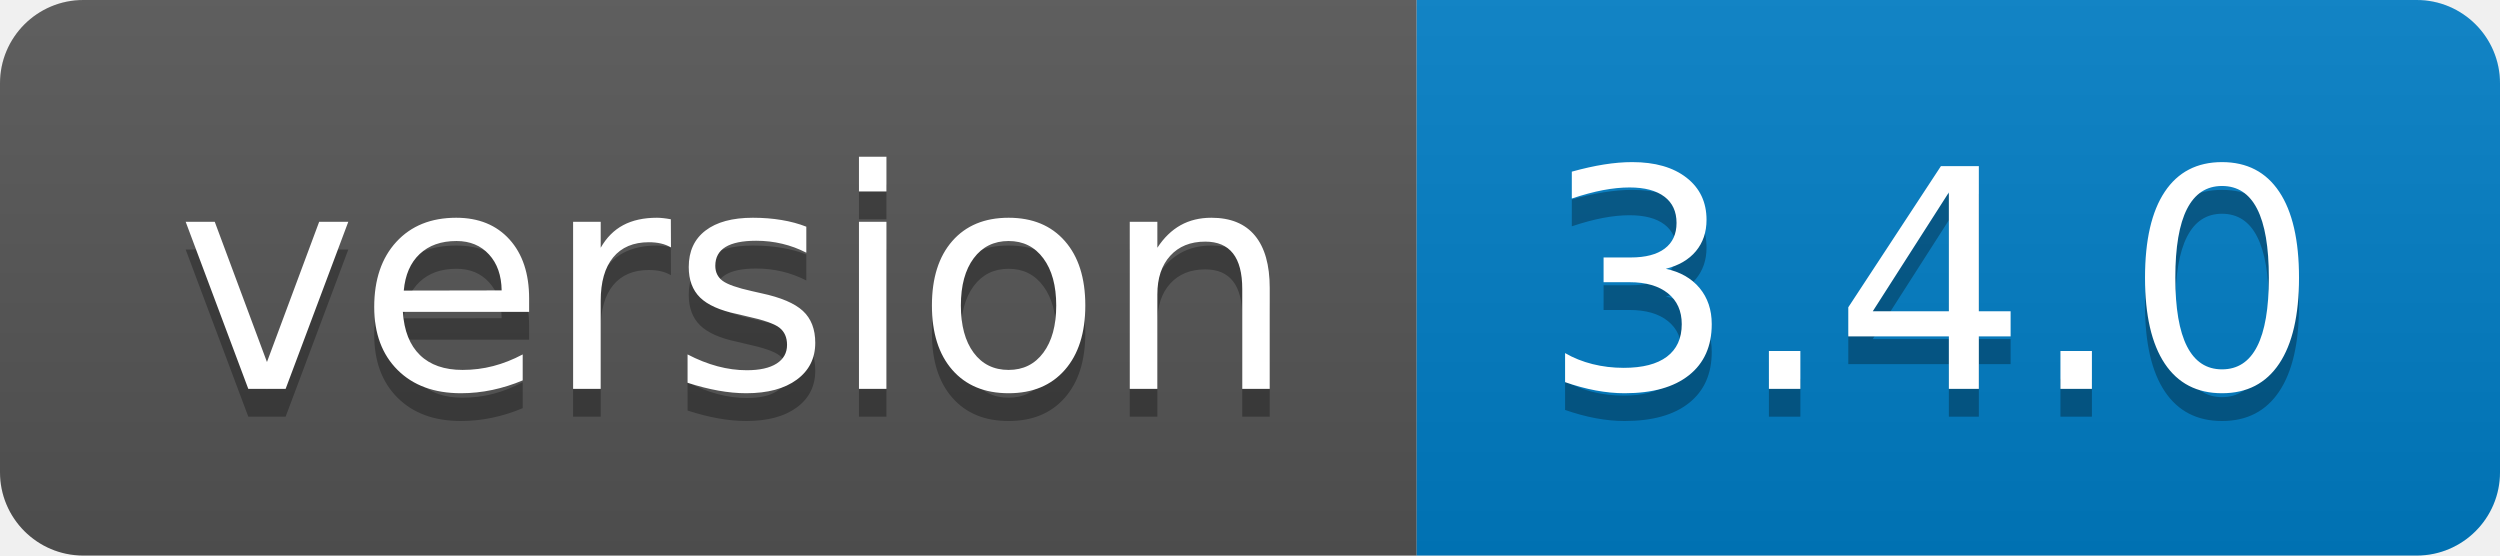
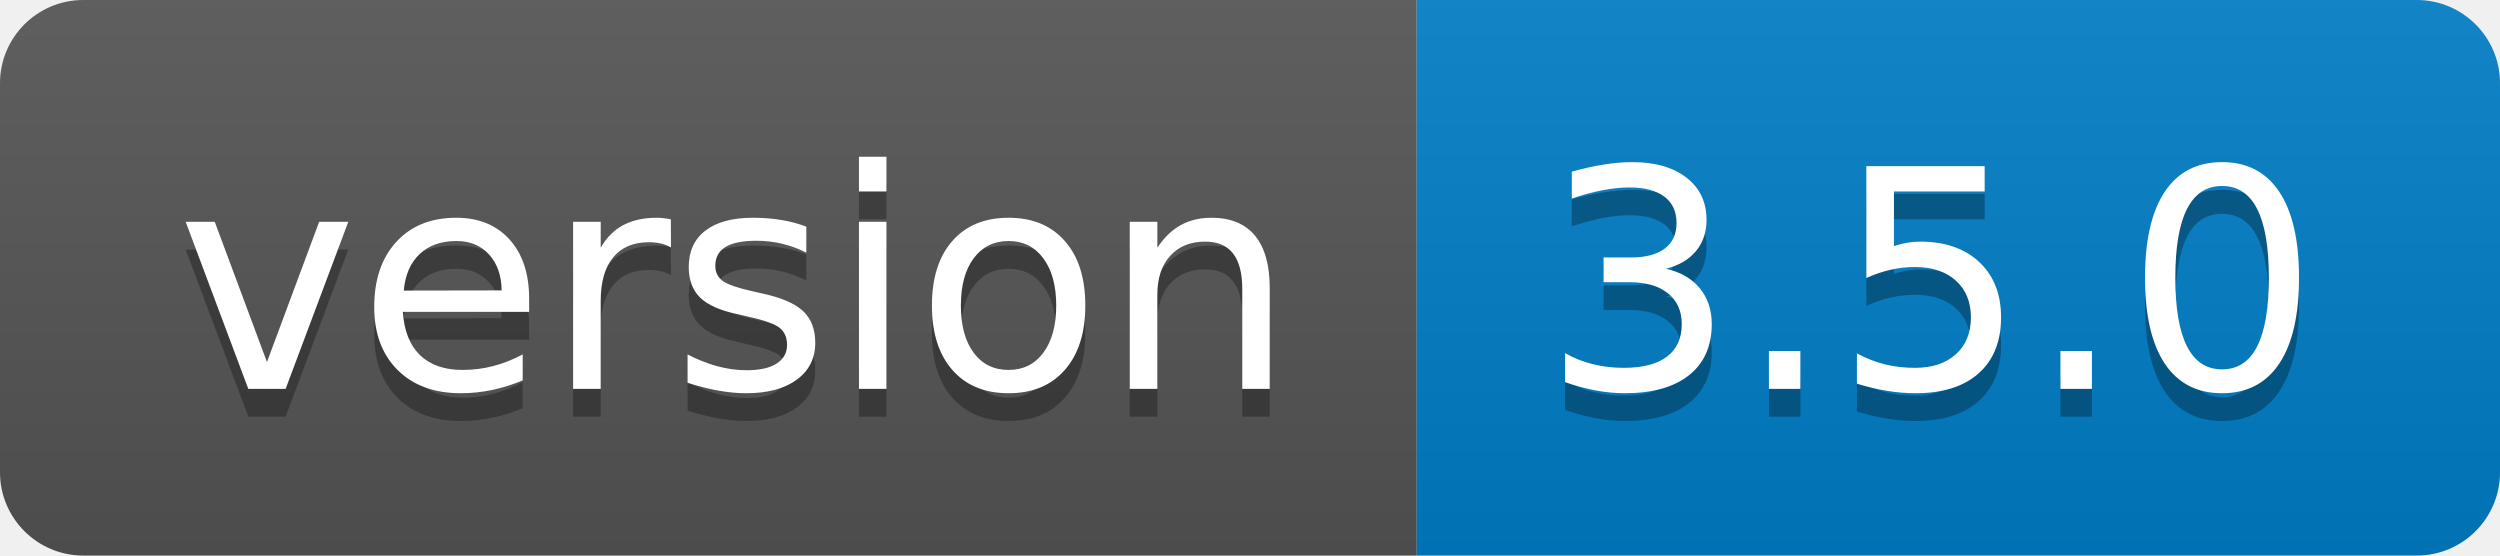
- <svg xmlns="http://www.w3.org/2000/svg" width="90" height="20" role="img" aria-label="version: 3.4.0">
+ <svg xmlns="http://www.w3.org/2000/svg" width="90" height="20" role="img" aria-label="version: 3.5.0">
  <linearGradient id="s" x2="0" y2="100%">
    <stop offset="0" stop-color="#bbb" stop-opacity=".1" />
    <stop offset="1" stop-opacity=".1" />
  </linearGradient>
  <clipPath id="r">
    <rect width="90" height="20" rx="3" fill="#fff" />
  </clipPath>
  <g clip-path="url(#r)">
    <rect width="51" height="20" fill="#555" />
    <rect x="51" width="39" height="20" fill="#007ec6" />
    <rect width="90" height="20" fill="url(#s)" />
  </g>
  <g fill="#fff" text-anchor="middle" font-family="Verdana,Geneva,DejaVu Sans,sans-serif" text-rendering="geometricPrecision" font-size="110">
    <text aria-hidden="true" x="265" y="150" fill="#010101" fill-opacity=".3" transform="scale(.1)" textLength="410">version</text>
    <text x="265" y="140" transform="scale(.1)" fill="#fff" textLength="410">version</text>
-     <text aria-hidden="true" x="695" y="150" fill="#010101" fill-opacity=".3" transform="scale(.1)" textLength="290">3.4.0</text>
-     <text x="695" y="140" transform="scale(.1)" fill="#fff" textLength="290">3.4.0</text>
+     <text aria-hidden="true" x="695" y="150" fill="#010101" fill-opacity=".3" transform="scale(.1)" textLength="290">3.5.0</text>
+     <text x="695" y="140" transform="scale(.1)" fill="#fff" textLength="290">3.5.0</text>
  </g>
</svg>
